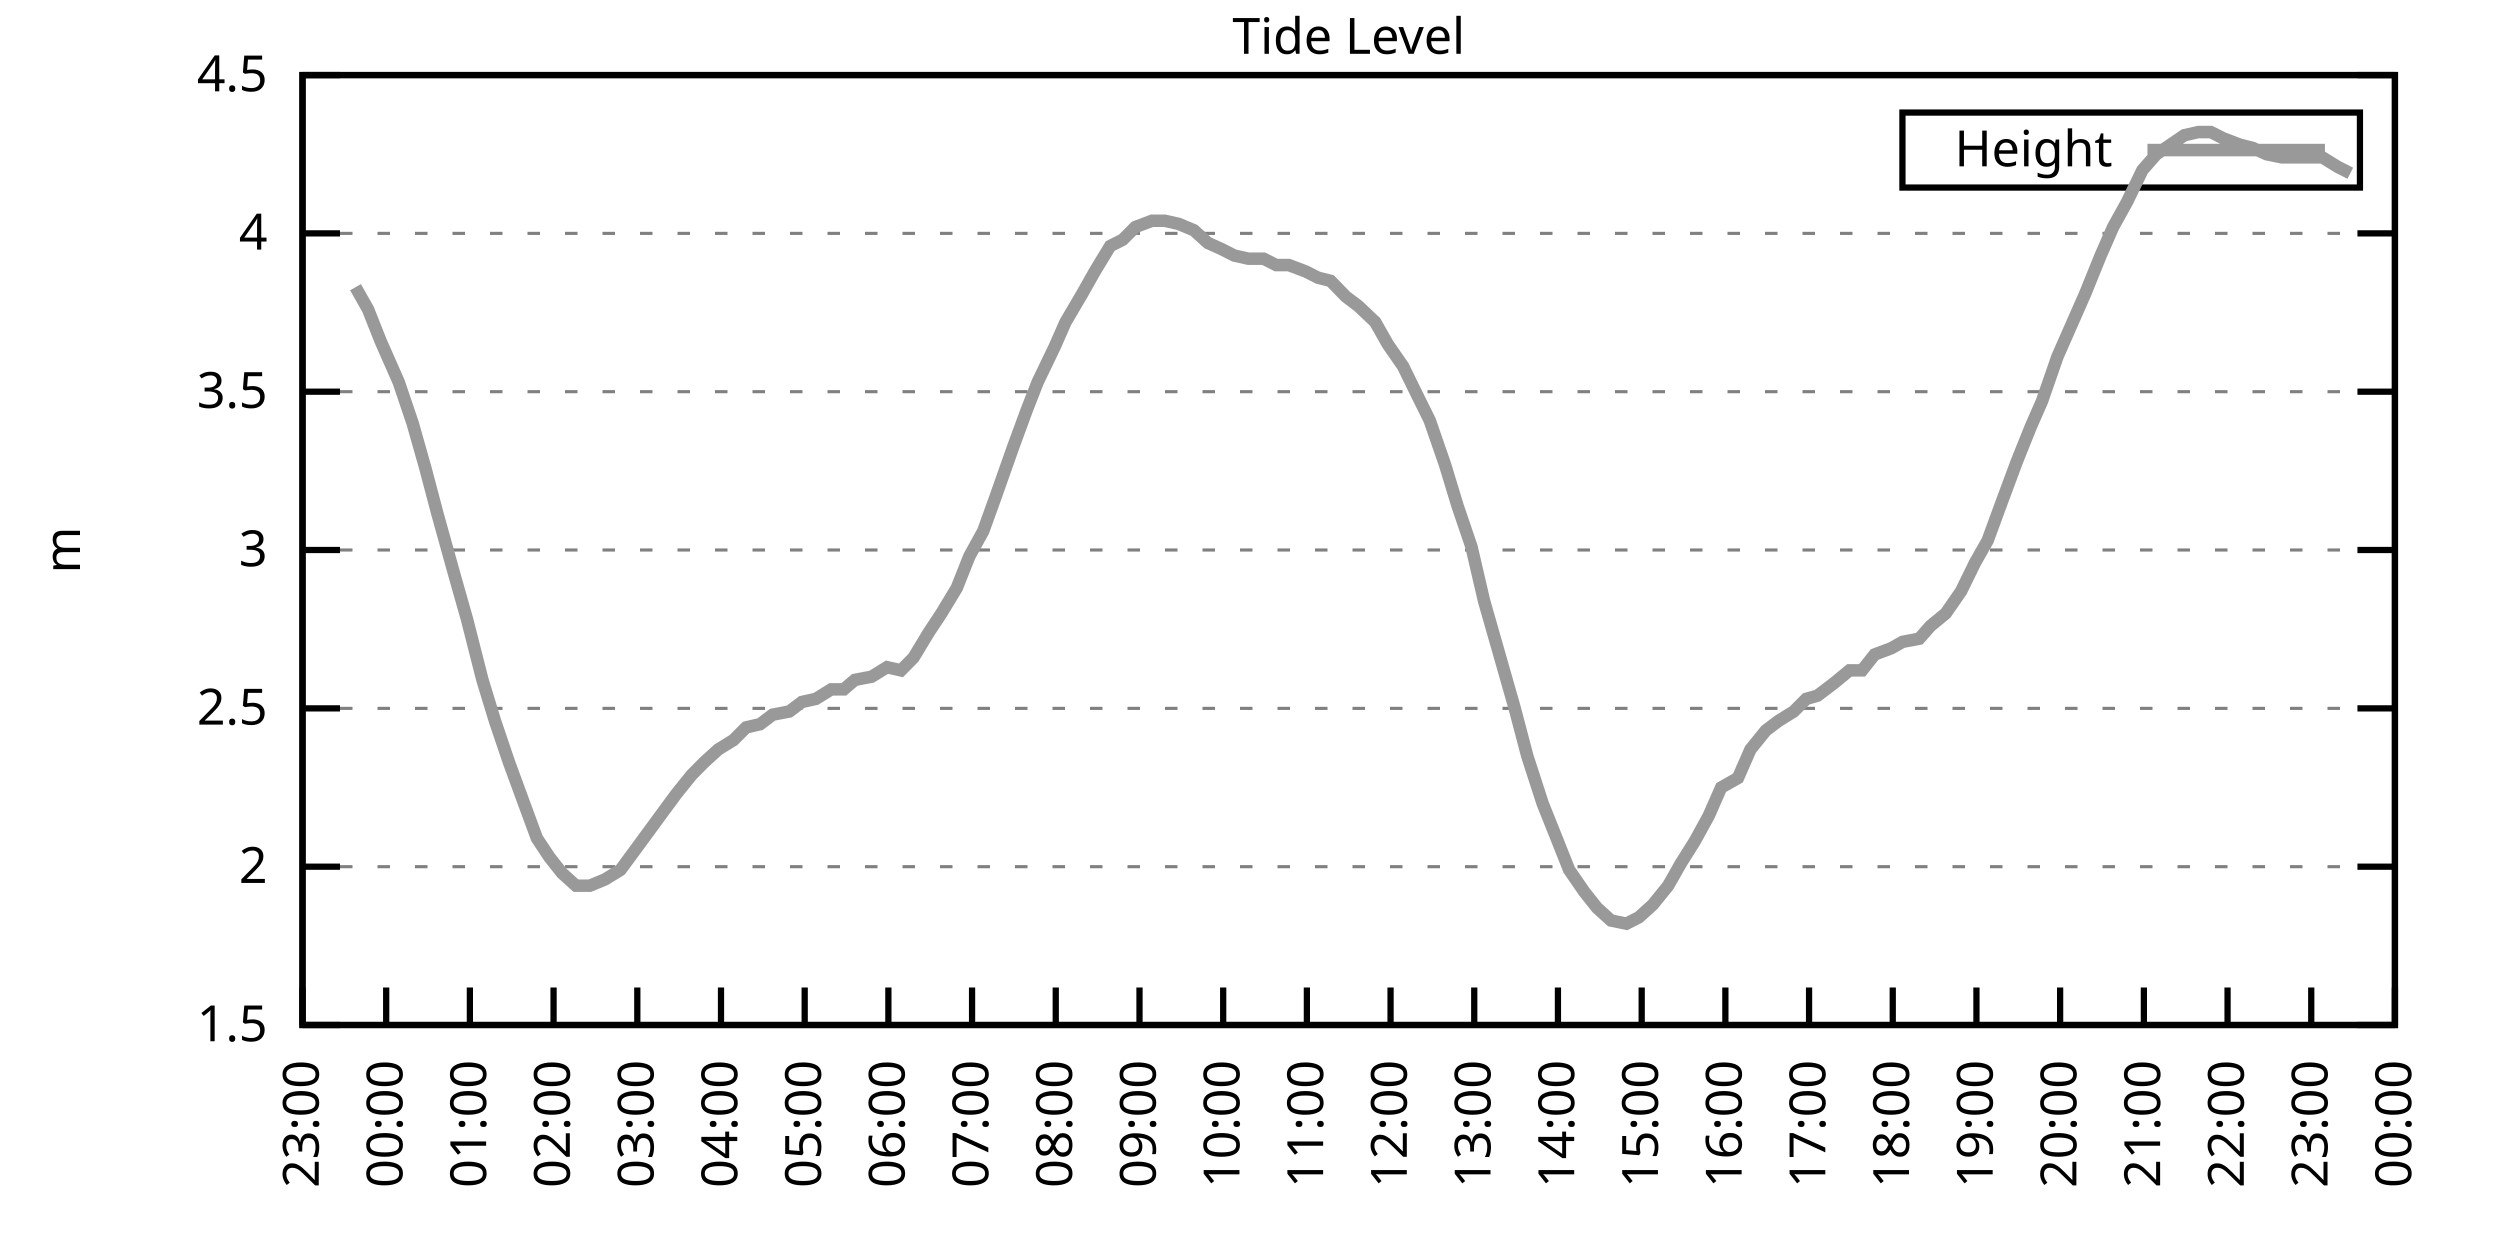
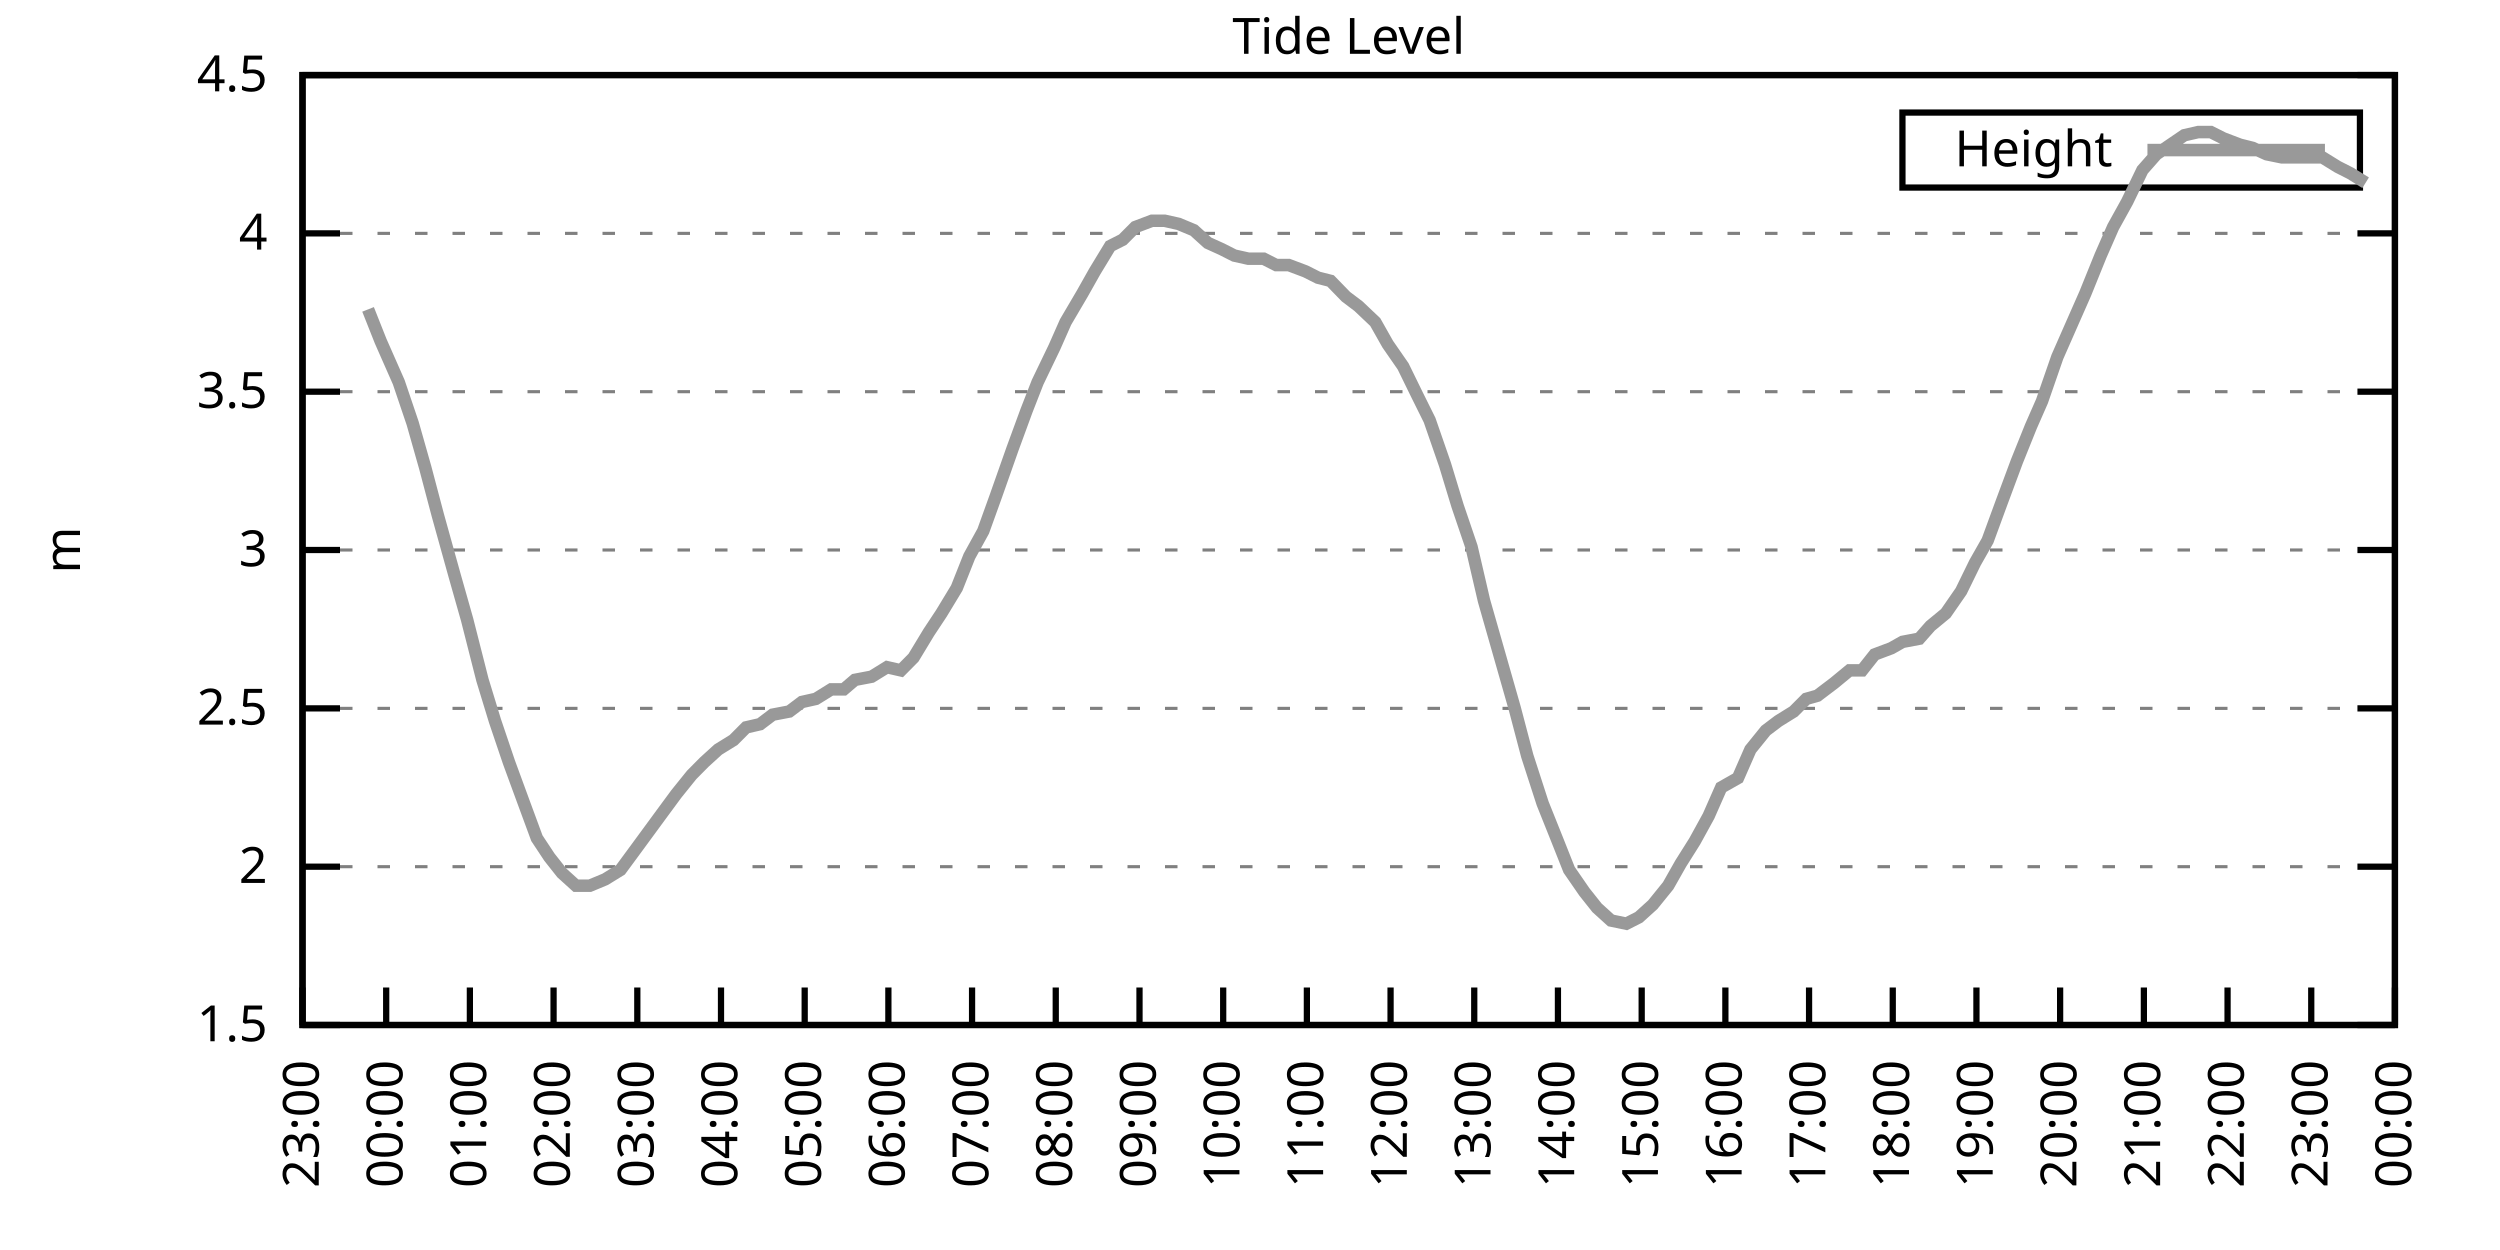
<svg xmlns="http://www.w3.org/2000/svg" xmlns:xlink="http://www.w3.org/1999/xlink" width="400" height="200" viewBox="0 0 400 200">
  <g id="gnuplot_canvas">
    <rect x="0" y="0" width="400" height="200" fill="none" />
    <defs>
      <circle id="gpDot" r="0.5" stroke-width="0.5" stroke="currentColor" />
      <path id="gpPt0" stroke-width="0.333" stroke="currentColor" d="M-1,0 h2 M0,-1 v2" />
      <path id="gpPt1" stroke-width="0.333" stroke="currentColor" d="M-1,-1 L1,1 M1,-1 L-1,1" />
      <path id="gpPt2" stroke-width="0.333" stroke="currentColor" d="M-1,0 L1,0 M0,-1 L0,1 M-1,-1 L1,1 M-1,1 L1,-1" />
      <rect id="gpPt3" stroke-width="0.333" stroke="currentColor" x="-1" y="-1" width="2" height="2" />
      <rect id="gpPt4" stroke-width="0.333" stroke="currentColor" fill="currentColor" x="-1" y="-1" width="2" height="2" />
      <circle id="gpPt5" stroke-width="0.333" stroke="currentColor" cx="0" cy="0" r="1" />
      <use xlink:href="#gpPt5" id="gpPt6" fill="currentColor" stroke="none" />
      <path id="gpPt7" stroke-width="0.333" stroke="currentColor" d="M0,-1.33 L-1.33,0.67 L1.33,0.67 z" />
      <use xlink:href="#gpPt7" id="gpPt8" fill="currentColor" stroke="none" />
      <use xlink:href="#gpPt7" id="gpPt9" stroke="currentColor" transform="rotate(180)" />
      <use xlink:href="#gpPt9" id="gpPt10" fill="currentColor" stroke="none" />
      <use xlink:href="#gpPt3" id="gpPt11" stroke="currentColor" transform="rotate(45)" />
      <use xlink:href="#gpPt11" id="gpPt12" fill="currentColor" stroke="none" />
      <path id="gpPt13" stroke-width="0.333" stroke="currentColor" d="M0,1.330 L1.265,0.411 L0.782,-1.067 L-0.782,-1.076 L-1.265,0.411 z" />
      <use xlink:href="#gpPt13" id="gpPt14" fill="currentColor" stroke="none" />
      <filter id="textbox" filterUnits="objectBoundingBox" x="0" y="0" height="1" width="1">
        <feFlood flood-color="white" flood-opacity="1" result="bgnd" />
        <feComposite in="SourceGraphic" in2="bgnd" operator="atop" />
      </filter>
      <filter id="greybox" filterUnits="objectBoundingBox" x="0" y="0" height="1" width="1">
        <feFlood flood-color="lightgrey" flood-opacity="1" result="grey" />
        <feComposite in="SourceGraphic" in2="grey" operator="atop" />
      </filter>
    </defs>
    <g fill="none" color="white" stroke="currentColor" stroke-width="1.00" stroke-linecap="butt" stroke-linejoin="miter">
</g>
    <g fill="none" color="black" stroke="currentColor" stroke-width="1.00" stroke-linecap="butt" stroke-linejoin="miter">
      <g stroke="none" shape-rendering="crispEdges">
        <polygon fill="rgb(255, 255, 255)" points="48.40,164.00 383.18,164.00 383.18,12.02 48.40,12.02 " />
      </g>
    </g>
    <g fill="none" color="black" stroke="currentColor" stroke-width="1.00" stroke-linecap="butt" stroke-linejoin="miter">
</g>
    <g fill="none" color="black" stroke="black" stroke-width="0.50" stroke-linecap="butt" stroke-linejoin="miter">
</g>
    <g fill="none" color="gray" stroke="currentColor" stroke-width="0.50" stroke-linecap="butt" stroke-linejoin="miter">
      <path stroke="gray" stroke-dasharray="2,4" class="gridline" d="M48.40,164.00 L383.19,164.00  " />
    </g>
    <g fill="none" color="gray" stroke="gray" stroke-width="1.00" stroke-linecap="butt" stroke-linejoin="miter">
</g>
    <g fill="none" color="black" stroke="currentColor" stroke-width="1.00" stroke-linecap="butt" stroke-linejoin="miter">
      <path stroke="black" d="M48.40,164.00 L54.40,164.00 M383.19,164.00 L377.19,164.00  " />
      <g transform="translate(42.80,166.60)" stroke="none" fill="black" font-family="Sans" font-size="8.00" text-anchor="end">
        <text>
          <tspan font-family="Sans"> 1.5</tspan>
        </text>
      </g>
    </g>
    <g fill="none" color="black" stroke="currentColor" stroke-width="1.00" stroke-linecap="butt" stroke-linejoin="miter">
</g>
    <g fill="none" color="black" stroke="black" stroke-width="0.50" stroke-linecap="butt" stroke-linejoin="miter">
</g>
    <g fill="none" color="gray" stroke="currentColor" stroke-width="0.50" stroke-linecap="butt" stroke-linejoin="miter">
      <path stroke="gray" stroke-dasharray="2,4" class="gridline" d="M48.40,138.67 L383.19,138.67  " />
    </g>
    <g fill="none" color="gray" stroke="gray" stroke-width="1.00" stroke-linecap="butt" stroke-linejoin="miter">
</g>
    <g fill="none" color="black" stroke="currentColor" stroke-width="1.00" stroke-linecap="butt" stroke-linejoin="miter">
      <path stroke="black" d="M48.40,138.67 L54.40,138.67 M383.19,138.67 L377.19,138.67  " />
      <g transform="translate(42.80,141.27)" stroke="none" fill="black" font-family="Sans" font-size="8.00" text-anchor="end">
        <text>
          <tspan font-family="Sans"> 2</tspan>
        </text>
      </g>
    </g>
    <g fill="none" color="black" stroke="currentColor" stroke-width="1.00" stroke-linecap="butt" stroke-linejoin="miter">
</g>
    <g fill="none" color="black" stroke="black" stroke-width="0.50" stroke-linecap="butt" stroke-linejoin="miter">
</g>
    <g fill="none" color="gray" stroke="currentColor" stroke-width="0.50" stroke-linecap="butt" stroke-linejoin="miter">
      <path stroke="gray" stroke-dasharray="2,4" class="gridline" d="M48.40,113.34 L383.19,113.34  " />
    </g>
    <g fill="none" color="gray" stroke="gray" stroke-width="1.00" stroke-linecap="butt" stroke-linejoin="miter">
</g>
    <g fill="none" color="black" stroke="currentColor" stroke-width="1.00" stroke-linecap="butt" stroke-linejoin="miter">
      <path stroke="black" d="M48.40,113.34 L54.40,113.34 M383.19,113.34 L377.19,113.34  " />
      <g transform="translate(42.80,115.94)" stroke="none" fill="black" font-family="Sans" font-size="8.00" text-anchor="end">
        <text>
          <tspan font-family="Sans"> 2.5</tspan>
        </text>
      </g>
    </g>
    <g fill="none" color="black" stroke="currentColor" stroke-width="1.00" stroke-linecap="butt" stroke-linejoin="miter">
</g>
    <g fill="none" color="black" stroke="black" stroke-width="0.50" stroke-linecap="butt" stroke-linejoin="miter">
</g>
    <g fill="none" color="gray" stroke="currentColor" stroke-width="0.50" stroke-linecap="butt" stroke-linejoin="miter">
      <path stroke="gray" stroke-dasharray="2,4" class="gridline" d="M48.40,88.00 L383.19,88.00  " />
    </g>
    <g fill="none" color="gray" stroke="gray" stroke-width="1.00" stroke-linecap="butt" stroke-linejoin="miter">
</g>
    <g fill="none" color="black" stroke="currentColor" stroke-width="1.00" stroke-linecap="butt" stroke-linejoin="miter">
      <path stroke="black" d="M48.40,88.00 L54.40,88.00 M383.19,88.00 L377.19,88.00  " />
      <g transform="translate(42.80,90.60)" stroke="none" fill="black" font-family="Sans" font-size="8.00" text-anchor="end">
        <text>
          <tspan font-family="Sans"> 3</tspan>
        </text>
      </g>
    </g>
    <g fill="none" color="black" stroke="currentColor" stroke-width="1.00" stroke-linecap="butt" stroke-linejoin="miter">
</g>
    <g fill="none" color="black" stroke="black" stroke-width="0.50" stroke-linecap="butt" stroke-linejoin="miter">
</g>
    <g fill="none" color="gray" stroke="currentColor" stroke-width="0.50" stroke-linecap="butt" stroke-linejoin="miter">
      <path stroke="gray" stroke-dasharray="2,4" class="gridline" d="M48.40,62.67 L383.19,62.67  " />
    </g>
    <g fill="none" color="gray" stroke="gray" stroke-width="1.00" stroke-linecap="butt" stroke-linejoin="miter">
</g>
    <g fill="none" color="black" stroke="currentColor" stroke-width="1.00" stroke-linecap="butt" stroke-linejoin="miter">
      <path stroke="black" d="M48.40,62.67 L54.40,62.67 M383.19,62.67 L377.19,62.67  " />
      <g transform="translate(42.80,65.27)" stroke="none" fill="black" font-family="Sans" font-size="8.00" text-anchor="end">
        <text>
          <tspan font-family="Sans"> 3.5</tspan>
        </text>
      </g>
    </g>
    <g fill="none" color="black" stroke="currentColor" stroke-width="1.00" stroke-linecap="butt" stroke-linejoin="miter">
</g>
    <g fill="none" color="black" stroke="black" stroke-width="0.50" stroke-linecap="butt" stroke-linejoin="miter">
</g>
    <g fill="none" color="gray" stroke="currentColor" stroke-width="0.50" stroke-linecap="butt" stroke-linejoin="miter">
      <path stroke="gray" stroke-dasharray="2,4" class="gridline" d="M48.40,37.34 L383.19,37.34  " />
    </g>
    <g fill="none" color="gray" stroke="gray" stroke-width="1.00" stroke-linecap="butt" stroke-linejoin="miter">
</g>
    <g fill="none" color="black" stroke="currentColor" stroke-width="1.00" stroke-linecap="butt" stroke-linejoin="miter">
      <path stroke="black" d="M48.40,37.34 L54.40,37.34 M383.19,37.34 L377.19,37.34  " />
      <g transform="translate(42.80,39.94)" stroke="none" fill="black" font-family="Sans" font-size="8.00" text-anchor="end">
        <text>
          <tspan font-family="Sans"> 4</tspan>
        </text>
      </g>
    </g>
    <g fill="none" color="black" stroke="currentColor" stroke-width="1.00" stroke-linecap="butt" stroke-linejoin="miter">
</g>
    <g fill="none" color="black" stroke="black" stroke-width="0.50" stroke-linecap="butt" stroke-linejoin="miter">
</g>
    <g fill="none" color="gray" stroke="currentColor" stroke-width="0.50" stroke-linecap="butt" stroke-linejoin="miter">
      <path stroke="gray" stroke-dasharray="2,4" class="gridline" d="M48.40,12.01 L383.19,12.01  " />
    </g>
    <g fill="none" color="gray" stroke="gray" stroke-width="1.00" stroke-linecap="butt" stroke-linejoin="miter">
</g>
    <g fill="none" color="black" stroke="currentColor" stroke-width="1.00" stroke-linecap="butt" stroke-linejoin="miter">
      <path stroke="black" d="M48.40,12.01 L54.40,12.01 M383.19,12.01 L377.19,12.01  " />
      <g transform="translate(42.80,14.61)" stroke="none" fill="black" font-family="Sans" font-size="8.00" text-anchor="end">
        <text>
          <tspan font-family="Sans"> 4.5</tspan>
        </text>
      </g>
    </g>
    <g fill="none" color="black" stroke="currentColor" stroke-width="1.00" stroke-linecap="butt" stroke-linejoin="miter">
      <path stroke="black" d="M48.40,164.00 L48.40,158.00  " />
      <g transform="translate(51.00,169.60) rotate(270.00)" stroke="none" fill="black" font-family="Sans" font-size="8.00" text-anchor="end">
        <text>
          <tspan font-family="Sans">23:00</tspan>
        </text>
      </g>
    </g>
    <g fill="none" color="black" stroke="currentColor" stroke-width="1.00" stroke-linecap="butt" stroke-linejoin="miter">
      <path stroke="black" d="M61.79,164.00 L61.79,158.00  " />
      <g transform="translate(64.39,169.60) rotate(270.00)" stroke="none" fill="black" font-family="Sans" font-size="8.00" text-anchor="end">
        <text>
          <tspan font-family="Sans">00:00</tspan>
        </text>
      </g>
    </g>
    <g fill="none" color="black" stroke="currentColor" stroke-width="1.00" stroke-linecap="butt" stroke-linejoin="miter">
      <path stroke="black" d="M75.18,164.00 L75.18,158.00  " />
      <g transform="translate(77.78,169.60) rotate(270.00)" stroke="none" fill="black" font-family="Sans" font-size="8.00" text-anchor="end">
        <text>
          <tspan font-family="Sans">01:00</tspan>
        </text>
      </g>
    </g>
    <g fill="none" color="black" stroke="currentColor" stroke-width="1.00" stroke-linecap="butt" stroke-linejoin="miter">
      <path stroke="black" d="M88.57,164.00 L88.57,158.00  " />
      <g transform="translate(91.17,169.60) rotate(270.00)" stroke="none" fill="black" font-family="Sans" font-size="8.00" text-anchor="end">
        <text>
          <tspan font-family="Sans">02:00</tspan>
        </text>
      </g>
    </g>
    <g fill="none" color="black" stroke="currentColor" stroke-width="1.00" stroke-linecap="butt" stroke-linejoin="miter">
      <path stroke="black" d="M101.97,164.00 L101.97,158.00  " />
      <g transform="translate(104.57,169.60) rotate(270.00)" stroke="none" fill="black" font-family="Sans" font-size="8.00" text-anchor="end">
        <text>
          <tspan font-family="Sans">03:00</tspan>
        </text>
      </g>
    </g>
    <g fill="none" color="black" stroke="currentColor" stroke-width="1.00" stroke-linecap="butt" stroke-linejoin="miter">
      <path stroke="black" d="M115.36,164.00 L115.36,158.00  " />
      <g transform="translate(117.96,169.60) rotate(270.00)" stroke="none" fill="black" font-family="Sans" font-size="8.00" text-anchor="end">
        <text>
          <tspan font-family="Sans">04:00</tspan>
        </text>
      </g>
    </g>
    <g fill="none" color="black" stroke="currentColor" stroke-width="1.00" stroke-linecap="butt" stroke-linejoin="miter">
      <path stroke="black" d="M128.75,164.00 L128.75,158.00  " />
      <g transform="translate(131.35,169.60) rotate(270.00)" stroke="none" fill="black" font-family="Sans" font-size="8.00" text-anchor="end">
        <text>
          <tspan font-family="Sans">05:00</tspan>
        </text>
      </g>
    </g>
    <g fill="none" color="black" stroke="currentColor" stroke-width="1.00" stroke-linecap="butt" stroke-linejoin="miter">
      <path stroke="black" d="M142.14,164.00 L142.14,158.00  " />
      <g transform="translate(144.74,169.60) rotate(270.00)" stroke="none" fill="black" font-family="Sans" font-size="8.00" text-anchor="end">
        <text>
          <tspan font-family="Sans">06:00</tspan>
        </text>
      </g>
    </g>
    <g fill="none" color="black" stroke="currentColor" stroke-width="1.00" stroke-linecap="butt" stroke-linejoin="miter">
      <path stroke="black" d="M155.53,164.00 L155.53,158.00  " />
      <g transform="translate(158.13,169.60) rotate(270.00)" stroke="none" fill="black" font-family="Sans" font-size="8.00" text-anchor="end">
        <text>
          <tspan font-family="Sans">07:00</tspan>
        </text>
      </g>
    </g>
    <g fill="none" color="black" stroke="currentColor" stroke-width="1.00" stroke-linecap="butt" stroke-linejoin="miter">
      <path stroke="black" d="M168.92,164.00 L168.92,158.00  " />
      <g transform="translate(171.52,169.60) rotate(270.00)" stroke="none" fill="black" font-family="Sans" font-size="8.00" text-anchor="end">
        <text>
          <tspan font-family="Sans">08:00</tspan>
        </text>
      </g>
    </g>
    <g fill="none" color="black" stroke="currentColor" stroke-width="1.00" stroke-linecap="butt" stroke-linejoin="miter">
      <path stroke="black" d="M182.32,164.00 L182.32,158.00  " />
      <g transform="translate(184.92,169.60) rotate(270.00)" stroke="none" fill="black" font-family="Sans" font-size="8.00" text-anchor="end">
        <text>
          <tspan font-family="Sans">09:00</tspan>
        </text>
      </g>
    </g>
    <g fill="none" color="black" stroke="currentColor" stroke-width="1.00" stroke-linecap="butt" stroke-linejoin="miter">
      <path stroke="black" d="M195.71,164.00 L195.71,158.00  " />
      <g transform="translate(198.31,169.60) rotate(270.00)" stroke="none" fill="black" font-family="Sans" font-size="8.00" text-anchor="end">
        <text>
          <tspan font-family="Sans">10:00</tspan>
        </text>
      </g>
    </g>
    <g fill="none" color="black" stroke="currentColor" stroke-width="1.00" stroke-linecap="butt" stroke-linejoin="miter">
      <path stroke="black" d="M209.10,164.00 L209.10,158.00  " />
      <g transform="translate(211.70,169.60) rotate(270.00)" stroke="none" fill="black" font-family="Sans" font-size="8.00" text-anchor="end">
        <text>
          <tspan font-family="Sans">11:00</tspan>
        </text>
      </g>
    </g>
    <g fill="none" color="black" stroke="currentColor" stroke-width="1.00" stroke-linecap="butt" stroke-linejoin="miter">
      <path stroke="black" d="M222.49,164.00 L222.49,158.00  " />
      <g transform="translate(225.09,169.60) rotate(270.00)" stroke="none" fill="black" font-family="Sans" font-size="8.00" text-anchor="end">
        <text>
          <tspan font-family="Sans">12:00</tspan>
        </text>
      </g>
    </g>
    <g fill="none" color="black" stroke="currentColor" stroke-width="1.00" stroke-linecap="butt" stroke-linejoin="miter">
      <path stroke="black" d="M235.88,164.00 L235.88,158.00  " />
      <g transform="translate(238.48,169.60) rotate(270.00)" stroke="none" fill="black" font-family="Sans" font-size="8.00" text-anchor="end">
        <text>
          <tspan font-family="Sans">13:00</tspan>
        </text>
      </g>
    </g>
    <g fill="none" color="black" stroke="currentColor" stroke-width="1.00" stroke-linecap="butt" stroke-linejoin="miter">
      <path stroke="black" d="M249.27,164.00 L249.27,158.00  " />
      <g transform="translate(251.87,169.60) rotate(270.00)" stroke="none" fill="black" font-family="Sans" font-size="8.00" text-anchor="end">
        <text>
          <tspan font-family="Sans">14:00</tspan>
        </text>
      </g>
    </g>
    <g fill="none" color="black" stroke="currentColor" stroke-width="1.00" stroke-linecap="butt" stroke-linejoin="miter">
      <path stroke="black" d="M262.67,164.00 L262.67,158.00  " />
      <g transform="translate(265.27,169.60) rotate(270.00)" stroke="none" fill="black" font-family="Sans" font-size="8.00" text-anchor="end">
        <text>
          <tspan font-family="Sans">15:00</tspan>
        </text>
      </g>
    </g>
    <g fill="none" color="black" stroke="currentColor" stroke-width="1.00" stroke-linecap="butt" stroke-linejoin="miter">
      <path stroke="black" d="M276.06,164.00 L276.06,158.00  " />
      <g transform="translate(278.66,169.60) rotate(270.00)" stroke="none" fill="black" font-family="Sans" font-size="8.00" text-anchor="end">
        <text>
          <tspan font-family="Sans">16:00</tspan>
        </text>
      </g>
    </g>
    <g fill="none" color="black" stroke="currentColor" stroke-width="1.00" stroke-linecap="butt" stroke-linejoin="miter">
      <path stroke="black" d="M289.45,164.00 L289.45,158.00  " />
      <g transform="translate(292.05,169.60) rotate(270.00)" stroke="none" fill="black" font-family="Sans" font-size="8.00" text-anchor="end">
        <text>
          <tspan font-family="Sans">17:00</tspan>
        </text>
      </g>
    </g>
    <g fill="none" color="black" stroke="currentColor" stroke-width="1.00" stroke-linecap="butt" stroke-linejoin="miter">
      <path stroke="black" d="M302.84,164.00 L302.84,158.00  " />
      <g transform="translate(305.44,169.60) rotate(270.00)" stroke="none" fill="black" font-family="Sans" font-size="8.00" text-anchor="end">
        <text>
          <tspan font-family="Sans">18:00</tspan>
        </text>
      </g>
    </g>
    <g fill="none" color="black" stroke="currentColor" stroke-width="1.00" stroke-linecap="butt" stroke-linejoin="miter">
      <path stroke="black" d="M316.23,164.00 L316.23,158.00  " />
      <g transform="translate(318.83,169.60) rotate(270.00)" stroke="none" fill="black" font-family="Sans" font-size="8.00" text-anchor="end">
        <text>
          <tspan font-family="Sans">19:00</tspan>
        </text>
      </g>
    </g>
    <g fill="none" color="black" stroke="currentColor" stroke-width="1.00" stroke-linecap="butt" stroke-linejoin="miter">
      <path stroke="black" d="M329.62,164.00 L329.62,158.00  " />
      <g transform="translate(332.22,169.60) rotate(270.00)" stroke="none" fill="black" font-family="Sans" font-size="8.00" text-anchor="end">
        <text>
          <tspan font-family="Sans">20:00</tspan>
        </text>
      </g>
    </g>
    <g fill="none" color="black" stroke="currentColor" stroke-width="1.00" stroke-linecap="butt" stroke-linejoin="miter">
      <path stroke="black" d="M343.02,164.00 L343.02,158.00  " />
      <g transform="translate(345.62,169.60) rotate(270.00)" stroke="none" fill="black" font-family="Sans" font-size="8.00" text-anchor="end">
        <text>
          <tspan font-family="Sans">21:00</tspan>
        </text>
      </g>
    </g>
    <g fill="none" color="black" stroke="currentColor" stroke-width="1.00" stroke-linecap="butt" stroke-linejoin="miter">
      <path stroke="black" d="M356.41,164.00 L356.41,158.00  " />
      <g transform="translate(359.01,169.60) rotate(270.00)" stroke="none" fill="black" font-family="Sans" font-size="8.00" text-anchor="end">
        <text>
          <tspan font-family="Sans">22:00</tspan>
        </text>
      </g>
    </g>
    <g fill="none" color="black" stroke="currentColor" stroke-width="1.00" stroke-linecap="butt" stroke-linejoin="miter">
      <path stroke="black" d="M369.80,164.00 L369.80,158.00  " />
      <g transform="translate(372.40,169.60) rotate(270.00)" stroke="none" fill="black" font-family="Sans" font-size="8.00" text-anchor="end">
        <text>
          <tspan font-family="Sans">23:00</tspan>
        </text>
      </g>
    </g>
    <g fill="none" color="black" stroke="currentColor" stroke-width="1.00" stroke-linecap="butt" stroke-linejoin="miter">
      <path stroke="black" d="M383.19,164.00 L383.19,158.00  " />
      <g transform="translate(385.79,169.60) rotate(270.00)" stroke="none" fill="black" font-family="Sans" font-size="8.00" text-anchor="end">
        <text>
          <tspan font-family="Sans">00:00</tspan>
        </text>
      </g>
    </g>
    <g fill="none" color="black" stroke="currentColor" stroke-width="1.00" stroke-linecap="butt" stroke-linejoin="miter">
</g>
    <g fill="none" color="black" stroke="currentColor" stroke-width="1.00" stroke-linecap="butt" stroke-linejoin="miter">
      <path stroke="black" d="M48.40,12.01 L48.40,164.00 L383.19,164.00 L383.19,12.01 L48.40,12.01 Z  " />
    </g>
    <g fill="none" color="black" stroke="currentColor" stroke-width="1.00" stroke-linecap="butt" stroke-linejoin="miter">
</g>
    <g fill="none" color="black" stroke="currentColor" stroke-width="1.00" stroke-linecap="butt" stroke-linejoin="miter">
      <path stroke="black" d="M304.39,30.01 L304.39,18.01 L377.59,18.01 L377.59,30.01 L304.39,30.01 Z  " />
    </g>
    <g id="Tide_level_plot_1">
      <g fill="none" color="white" stroke="black" stroke-width="2.00" stroke-linecap="butt" stroke-linejoin="miter">
</g>
      <g fill="none" color="black" stroke="currentColor" stroke-width="2.00" stroke-linecap="butt" stroke-linejoin="miter">
        <g transform="translate(337.99,26.61)" stroke="none" fill="black" font-family="Sans" font-size="8.00" text-anchor="end">
          <text>
            <tspan font-family="Sans">Height</tspan>
          </text>
        </g>
      </g>
      <g fill="none" color="black" stroke="currentColor" stroke-width="2.00" stroke-linecap="butt" stroke-linejoin="miter">
-         <path stroke="rgb(153, 153, 153)" d="M343.59,24.01 L371.99,24.01 M56.88,45.95 L58.89,49.50 L60.90,54.57 L63.80,61.15 L66.03,67.74 L68.04,74.83   L70.05,82.43 L72.73,92.06 L74.74,99.15 L77.19,108.78 L79.20,115.36 L81.43,121.95 L83.66,128.03 L85.90,134.11   L87.91,137.15 L89.91,139.68 L92.15,141.71 L94.38,141.71 L96.83,140.69 L99.29,139.17 L101.52,136.14 L103.75,133.10   L105.98,130.06 L108.22,127.02 L110.67,123.98 L112.68,121.95 L114.91,119.92 L117.37,118.40 L119.38,116.38 L121.61,115.87   L123.62,114.35 L126.29,113.84 L128.30,112.32 L130.54,111.82 L132.99,110.30 L135.00,110.30 L136.78,108.78 L139.46,108.27   L141.92,106.75 L144.15,107.26 L146.16,105.23 L148.61,101.18 L150.62,98.14 L153.08,94.08 L155.09,89.02 L157.32,84.97   L159.33,79.39 L162.01,71.79 L164.24,65.71 L166.02,61.15 L168.70,55.58 L170.49,51.53 L173.17,46.97 L175.17,43.42   L177.63,39.37 L179.64,38.35 L181.65,36.33 L184.32,35.32 L186.33,35.32 L188.57,35.82 L191.02,36.84 L193.25,38.86   L195.48,39.87 L197.49,40.89 L199.73,41.39 L202.18,41.39 L204.19,42.41 L206.20,42.41 L208.88,43.42 L210.88,44.43   L212.89,44.94 L215.35,47.47 L217.36,48.99 L220.04,51.53 L222.04,55.07 L224.50,58.62 L226.73,63.18 L228.74,67.23   L231.20,74.33 L233.20,80.91 L235.44,87.50 L237.44,96.11 L239.90,104.72 L242.36,113.34 L244.36,120.94 L246.82,128.54   L249.05,134.11 L251.06,139.17 L253.51,142.72 L255.52,145.25 L257.76,147.28 L260.21,147.79 L262.22,146.77 L264.45,144.75   L266.91,141.71 L268.92,138.16 L271.15,134.62 L273.38,130.56 L275.39,126.00 L278.07,124.48 L280.07,119.92 L282.53,116.88   L284.54,115.36 L286.99,113.84 L289.00,111.82 L290.79,111.31 L293.47,109.28 L295.92,107.26 L297.93,107.26 L299.94,104.72   L302.62,103.71 L304.40,102.70 L307.08,102.19 L308.87,100.16 L311.32,98.14 L313.78,94.59 L316.01,90.03 L318.02,86.49   L320.25,80.41 L322.70,73.82 L324.94,68.25 L326.72,64.19 L329.18,57.10 L331.63,51.53 L333.64,46.97 L336.10,40.89   L338.10,36.33 L340.34,32.28 L342.79,27.21 L345.02,24.68 L347.26,23.16 L349.49,21.64 L351.72,21.13 L353.73,21.13   L355.74,22.14 L358.42,23.16 L360.42,23.66 L362.66,24.68 L365.11,25.18 L367.12,25.18 L369.58,25.18 L371.58,25.18   L374.04,26.70 L376.05,27.72  " />
+         <path stroke="rgb(153, 153, 153)" d="M343.59,24.01 L371.99,24.01 M58.89,49.50 L60.90,54.57 L63.80,61.15 L66.03,67.74 L68.04,74.83 L70.05,82.43   L72.73,92.06 L74.74,99.15 L77.19,108.78 L79.20,115.36 L81.43,121.95 L83.66,128.03 L85.90,134.11 L87.91,137.15   L89.91,139.68 L92.15,141.71 L94.38,141.71 L96.83,140.69 L99.29,139.17 L101.52,136.14 L103.75,133.10 L105.98,130.06   L108.22,127.02 L110.67,123.98 L112.68,121.95 L114.91,119.92 L117.37,118.40 L119.38,116.38 L121.61,115.87 L123.62,114.35   L126.29,113.84 L128.30,112.32 L130.54,111.82 L132.99,110.30 L135.00,110.30 L136.78,108.78 L139.46,108.27 L141.92,106.75   L144.15,107.26 L146.16,105.23 L148.61,101.18 L150.62,98.14 L153.08,94.08 L155.09,89.02 L157.32,84.97 L159.33,79.39   L162.01,71.79 L164.24,65.71 L166.02,61.15 L168.70,55.58 L170.49,51.53 L173.17,46.97 L175.17,43.42 L177.63,39.37   L179.64,38.35 L181.65,36.33 L184.32,35.32 L186.33,35.32 L188.57,35.82 L191.02,36.84 L193.25,38.86 L195.48,39.87   L197.49,40.89 L199.73,41.39 L202.18,41.39 L204.19,42.41 L206.20,42.41 L208.88,43.42 L210.88,44.43 L212.89,44.94   L215.35,47.47 L217.36,48.99 L220.04,51.53 L222.04,55.07 L224.50,58.62 L226.73,63.18 L228.74,67.23 L231.20,74.33   L233.20,80.91 L235.44,87.50 L237.44,96.11 L239.90,104.72 L242.36,113.34 L244.36,120.94 L246.82,128.54 L249.05,134.11   L251.06,139.17 L253.51,142.72 L255.52,145.25 L257.76,147.28 L260.21,147.79 L262.22,146.77 L264.45,144.75 L266.91,141.71   L268.92,138.16 L271.15,134.62 L273.38,130.56 L275.39,126.00 L278.07,124.48 L280.07,119.92 L282.53,116.88 L284.54,115.36   L286.99,113.84 L289.00,111.82 L290.79,111.31 L293.47,109.28 L295.92,107.26 L297.93,107.26 L299.94,104.72 L302.62,103.71   L304.40,102.70 L307.08,102.19 L308.87,100.16 L311.32,98.14 L313.78,94.59 L316.01,90.03 L318.02,86.49 L320.25,80.41   L322.70,73.82 L324.94,68.25 L326.72,64.19 L329.18,57.10 L331.63,51.53 L333.64,46.97 L336.10,40.89 L338.10,36.33   L340.34,32.28 L342.79,27.21 L345.02,24.68 L347.26,23.16 L349.49,21.64 L351.72,21.13 L353.73,21.13 L355.74,22.14   L358.42,23.16 L360.42,23.66 L362.66,24.68 L365.11,25.18 L367.12,25.18 L369.58,25.18 L371.58,25.18 L374.04,26.70   L376.05,27.72 L378.50,29.24  " />
      </g>
    </g>
    <g fill="none" color="black" stroke="currentColor" stroke-width="2.00" stroke-linecap="butt" stroke-linejoin="miter">
</g>
    <g fill="none" color="black" stroke="black" stroke-width="1.00" stroke-linecap="butt" stroke-linejoin="miter">
</g>
    <g fill="none" color="black" stroke="currentColor" stroke-width="1.00" stroke-linecap="butt" stroke-linejoin="miter">
      <path stroke="black" d="M48.40,12.01 L48.40,164.00 L383.19,164.00 L383.19,12.01 L48.40,12.01 Z  " />
      <g transform="translate(12.80,88.01) rotate(270.00)" stroke="none" fill="black" font-family="Sans" font-size="8.00" text-anchor="middle">
        <text>
          <tspan font-family="Sans">m</tspan>
        </text>
      </g>
    </g>
    <g fill="none" color="black" stroke="currentColor" stroke-width="1.00" stroke-linecap="butt" stroke-linejoin="miter">
</g>
    <g fill="none" color="black" stroke="currentColor" stroke-width="1.00" stroke-linecap="butt" stroke-linejoin="miter">
      <g transform="translate(215.79,8.61)" stroke="none" fill="black" font-family="Sans" font-size="8.00" text-anchor="middle">
        <text>
          <tspan font-family="Sans">Tide Level</tspan>
        </text>
      </g>
    </g>
    <g fill="none" color="black" stroke="currentColor" stroke-width="1.00" stroke-linecap="butt" stroke-linejoin="miter">
</g>
  </g>
</svg>
